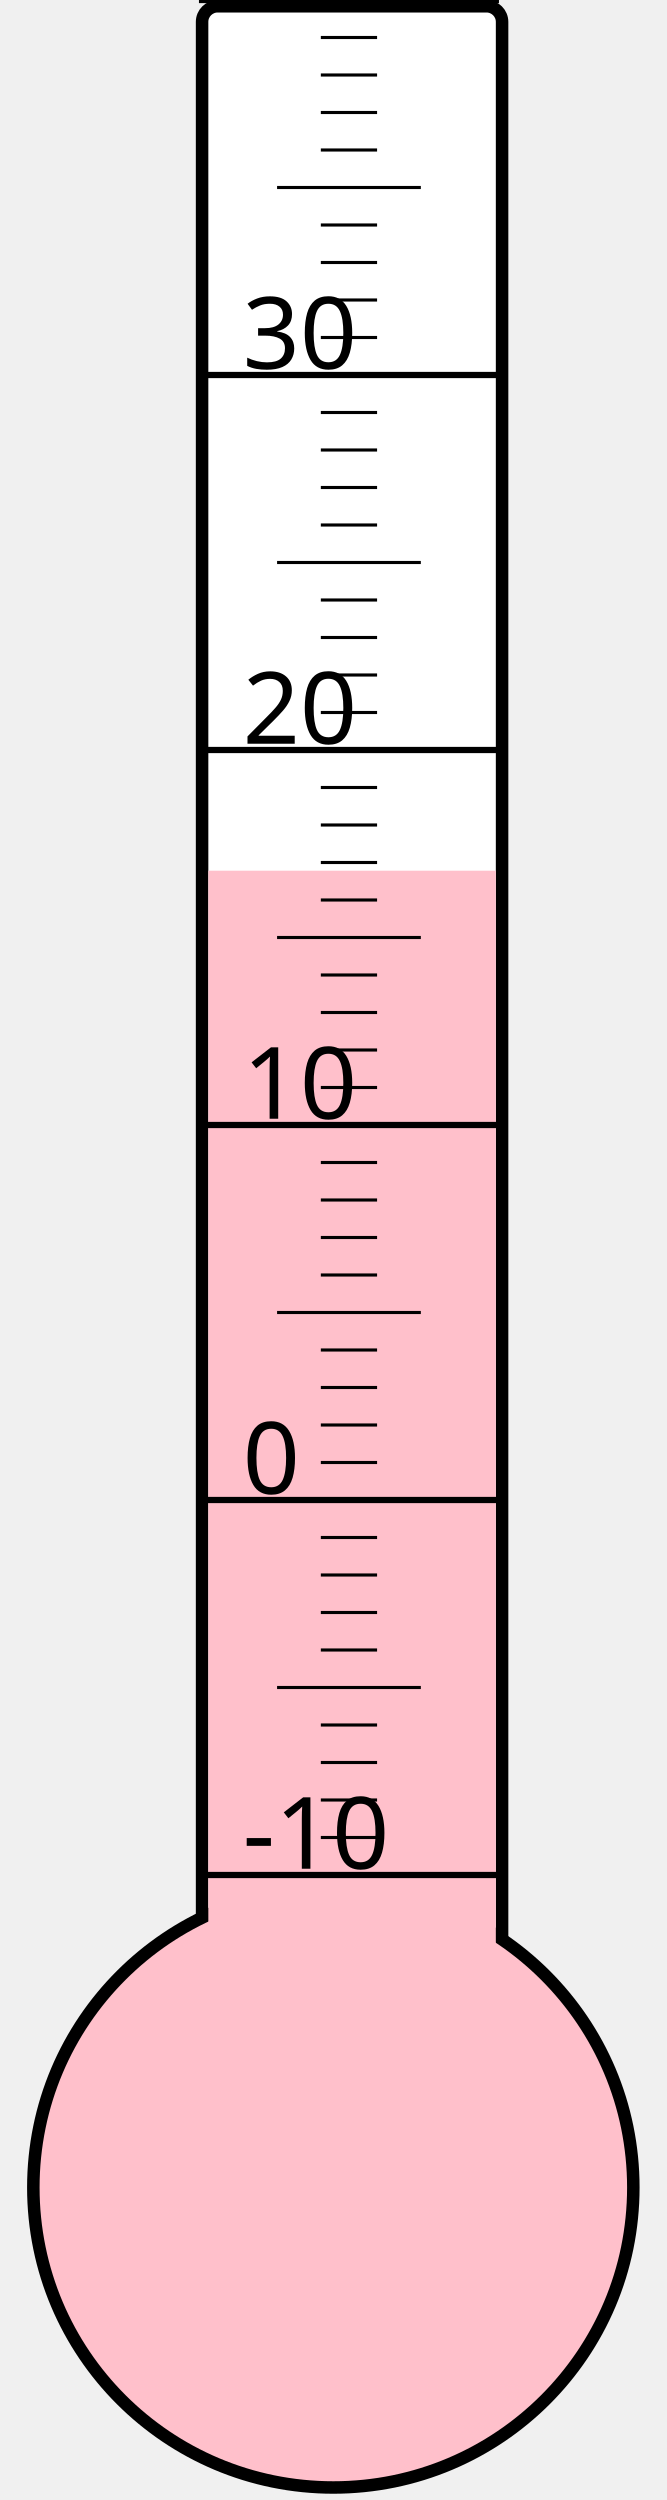
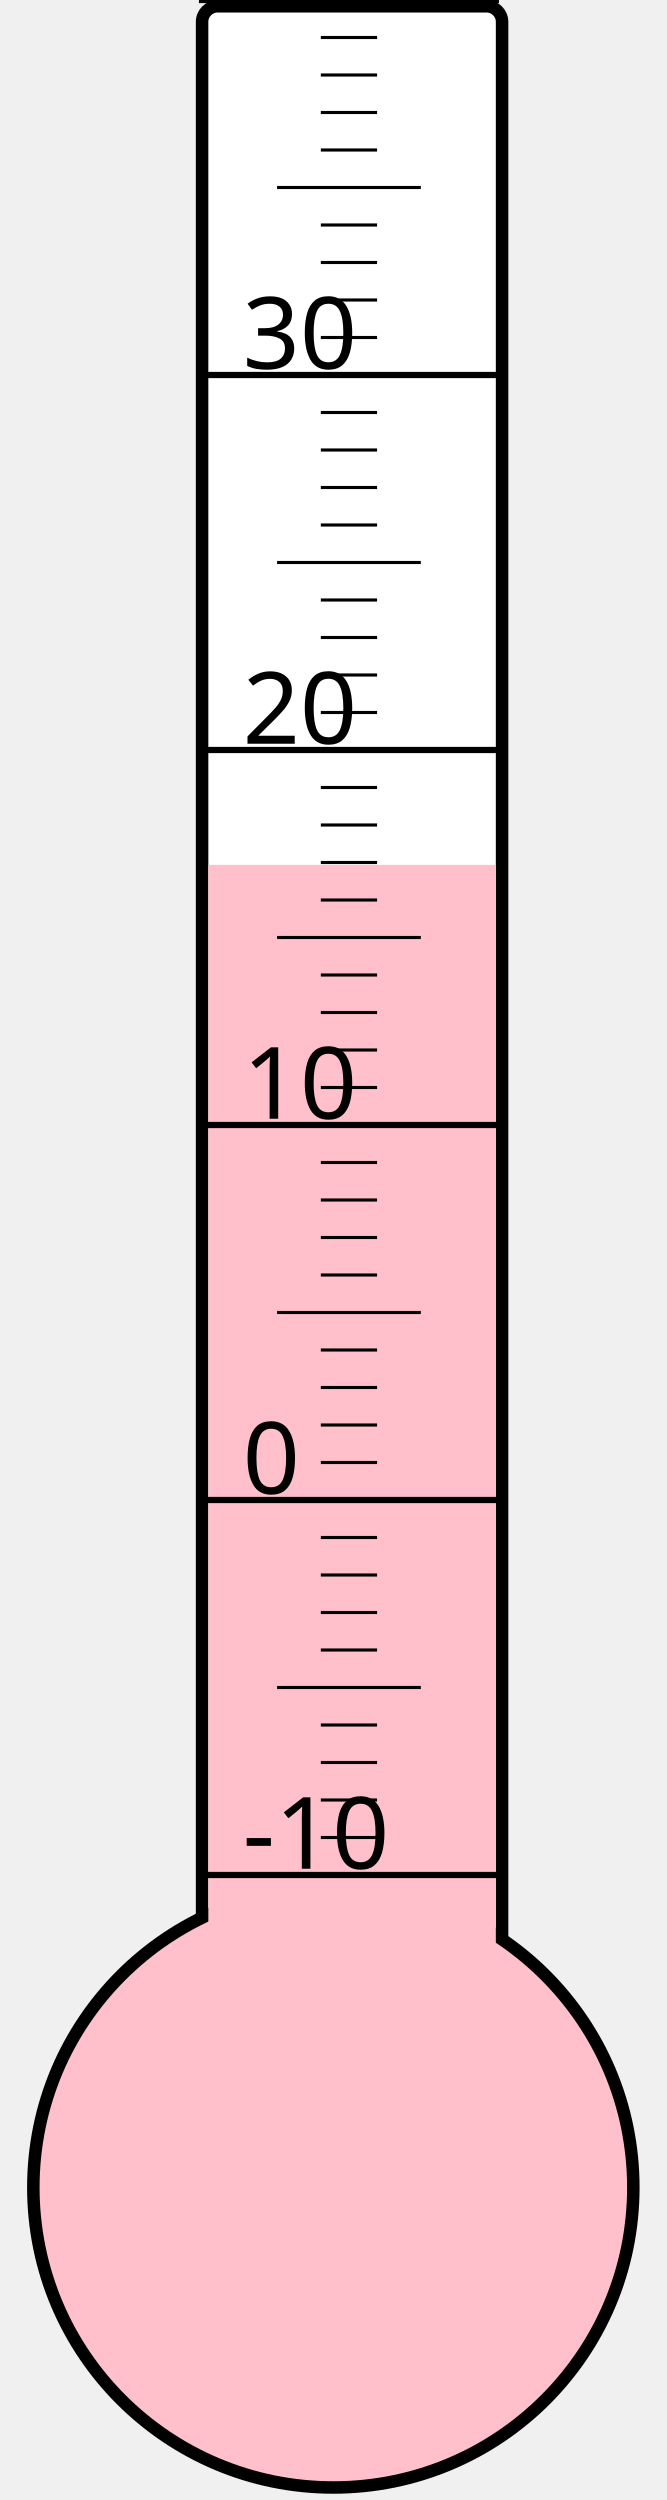
<svg xmlns="http://www.w3.org/2000/svg" width="40px" height="150px" viewBox="0 0 200 800">
  <rect width="200" height="800" x="0" y="0" style="fill: #ffffeb; fill-opacity: 0;" />
  <rect width="96" height="680" x="58" y="2" rx="5" ry="5" style="fill: white; fill-opacity: 1; stroke: black; stroke-width: 4;" />
  <circle cx="100" cy="700" r="96" style="fill: pink; stroke: black; stroke-width: 4;" />
-   <rect width="92" height="421.375" x="60" y="278.625" style="fill: pink; fill-opacity: 1; stroke-width: 0;" />
+   <rect width="92" height="423.25" x="60" y="276.75" style="fill: pink; fill-opacity: 1; stroke-width: 0;" />
  <text x="71" y="598" style="font-family: sans-serif; font-size: 24pt;">-10</text>
  <text x="71" y="478" style="font-family: sans-serif; font-size: 24pt;">0</text>
  <text x="71" y="358" style="font-family: sans-serif; font-size: 24pt;">10</text>
  <text x="71" y="238" style="font-family: sans-serif; font-size: 24pt;">20</text>
  <text x="71" y="118" style="font-family: sans-serif; font-size: 24pt;">30</text>
  <g style="stroke: black;">
    <line x1="57" y1="600" x2="153" y2="600" style="stroke-width: 2;" />
    <line x1="96" y1="588" x2="114" y2="588" style="stroke-width: 1;" />
    <line x1="96" y1="576" x2="114" y2="576" style="stroke-width: 1;" />
    <line x1="96" y1="564" x2="114" y2="564" style="stroke-width: 1;" />
    <line x1="96" y1="552" x2="114" y2="552" style="stroke-width: 1;" />
    <line x1="82" y1="540" x2="128" y2="540" style="stroke-width: 1;" />
    <line x1="96" y1="528" x2="114" y2="528" style="stroke-width: 1;" />
    <line x1="96" y1="516" x2="114" y2="516" style="stroke-width: 1;" />
    <line x1="96" y1="504" x2="114" y2="504" style="stroke-width: 1;" />
    <line x1="96" y1="492" x2="114" y2="492" style="stroke-width: 1;" />
    <line x1="57" y1="480" x2="153" y2="480" style="stroke-width: 2;" />
    <line x1="96" y1="468" x2="114" y2="468" style="stroke-width: 1;" />
    <line x1="96" y1="456" x2="114" y2="456" style="stroke-width: 1;" />
    <line x1="96" y1="444" x2="114" y2="444" style="stroke-width: 1;" />
    <line x1="96" y1="432" x2="114" y2="432" style="stroke-width: 1;" />
    <line x1="82" y1="420" x2="128" y2="420" style="stroke-width: 1;" />
    <line x1="96" y1="408" x2="114" y2="408" style="stroke-width: 1;" />
    <line x1="96" y1="396" x2="114" y2="396" style="stroke-width: 1;" />
    <line x1="96" y1="384" x2="114" y2="384" style="stroke-width: 1;" />
    <line x1="96" y1="372" x2="114" y2="372" style="stroke-width: 1;" />
    <line x1="57" y1="360" x2="153" y2="360" style="stroke-width: 2;" />
    <line x1="96" y1="348" x2="114" y2="348" style="stroke-width: 1;" />
    <line x1="96" y1="336" x2="114" y2="336" style="stroke-width: 1;" />
    <line x1="96" y1="324" x2="114" y2="324" style="stroke-width: 1;" />
    <line x1="96" y1="312" x2="114" y2="312" style="stroke-width: 1;" />
    <line x1="82" y1="300" x2="128" y2="300" style="stroke-width: 1;" />
    <line x1="96" y1="288" x2="114" y2="288" style="stroke-width: 1;" />
    <line x1="96" y1="276" x2="114" y2="276" style="stroke-width: 1;" />
    <line x1="96" y1="264" x2="114" y2="264" style="stroke-width: 1;" />
    <line x1="96" y1="252" x2="114" y2="252" style="stroke-width: 1;" />
    <line x1="57" y1="240" x2="153" y2="240" style="stroke-width: 2;" />
    <line x1="96" y1="228" x2="114" y2="228" style="stroke-width: 1;" />
    <line x1="96" y1="216" x2="114" y2="216" style="stroke-width: 1;" />
    <line x1="96" y1="204" x2="114" y2="204" style="stroke-width: 1;" />
    <line x1="96" y1="192" x2="114" y2="192" style="stroke-width: 1;" />
    <line x1="82" y1="180" x2="128" y2="180" style="stroke-width: 1;" />
    <line x1="96" y1="168" x2="114" y2="168" style="stroke-width: 1;" />
    <line x1="96" y1="156" x2="114" y2="156" style="stroke-width: 1;" />
    <line x1="96" y1="144" x2="114" y2="144" style="stroke-width: 1;" />
    <line x1="96" y1="132" x2="114" y2="132" style="stroke-width: 1;" />
    <line x1="57" y1="120" x2="153" y2="120" style="stroke-width: 2;" />
    <line x1="96" y1="108" x2="114" y2="108" style="stroke-width: 1;" />
    <line x1="96" y1="96" x2="114" y2="96" style="stroke-width: 1;" />
    <line x1="96" y1="84" x2="114" y2="84" style="stroke-width: 1;" />
    <line x1="96" y1="72" x2="114" y2="72" style="stroke-width: 1;" />
    <line x1="82" y1="60" x2="128" y2="60" style="stroke-width: 1;" />
    <line x1="96" y1="48" x2="114" y2="48" style="stroke-width: 1;" />
    <line x1="96" y1="36" x2="114" y2="36" style="stroke-width: 1;" />
    <line x1="96" y1="24" x2="114" y2="24" style="stroke-width: 1;" />
    <line x1="96" y1="12" x2="114" y2="12" style="stroke-width: 1;" />
    <line x1="57" y1="0" x2="153" y2="0" style="stroke-width: 2;" />
  </g>
</svg>
